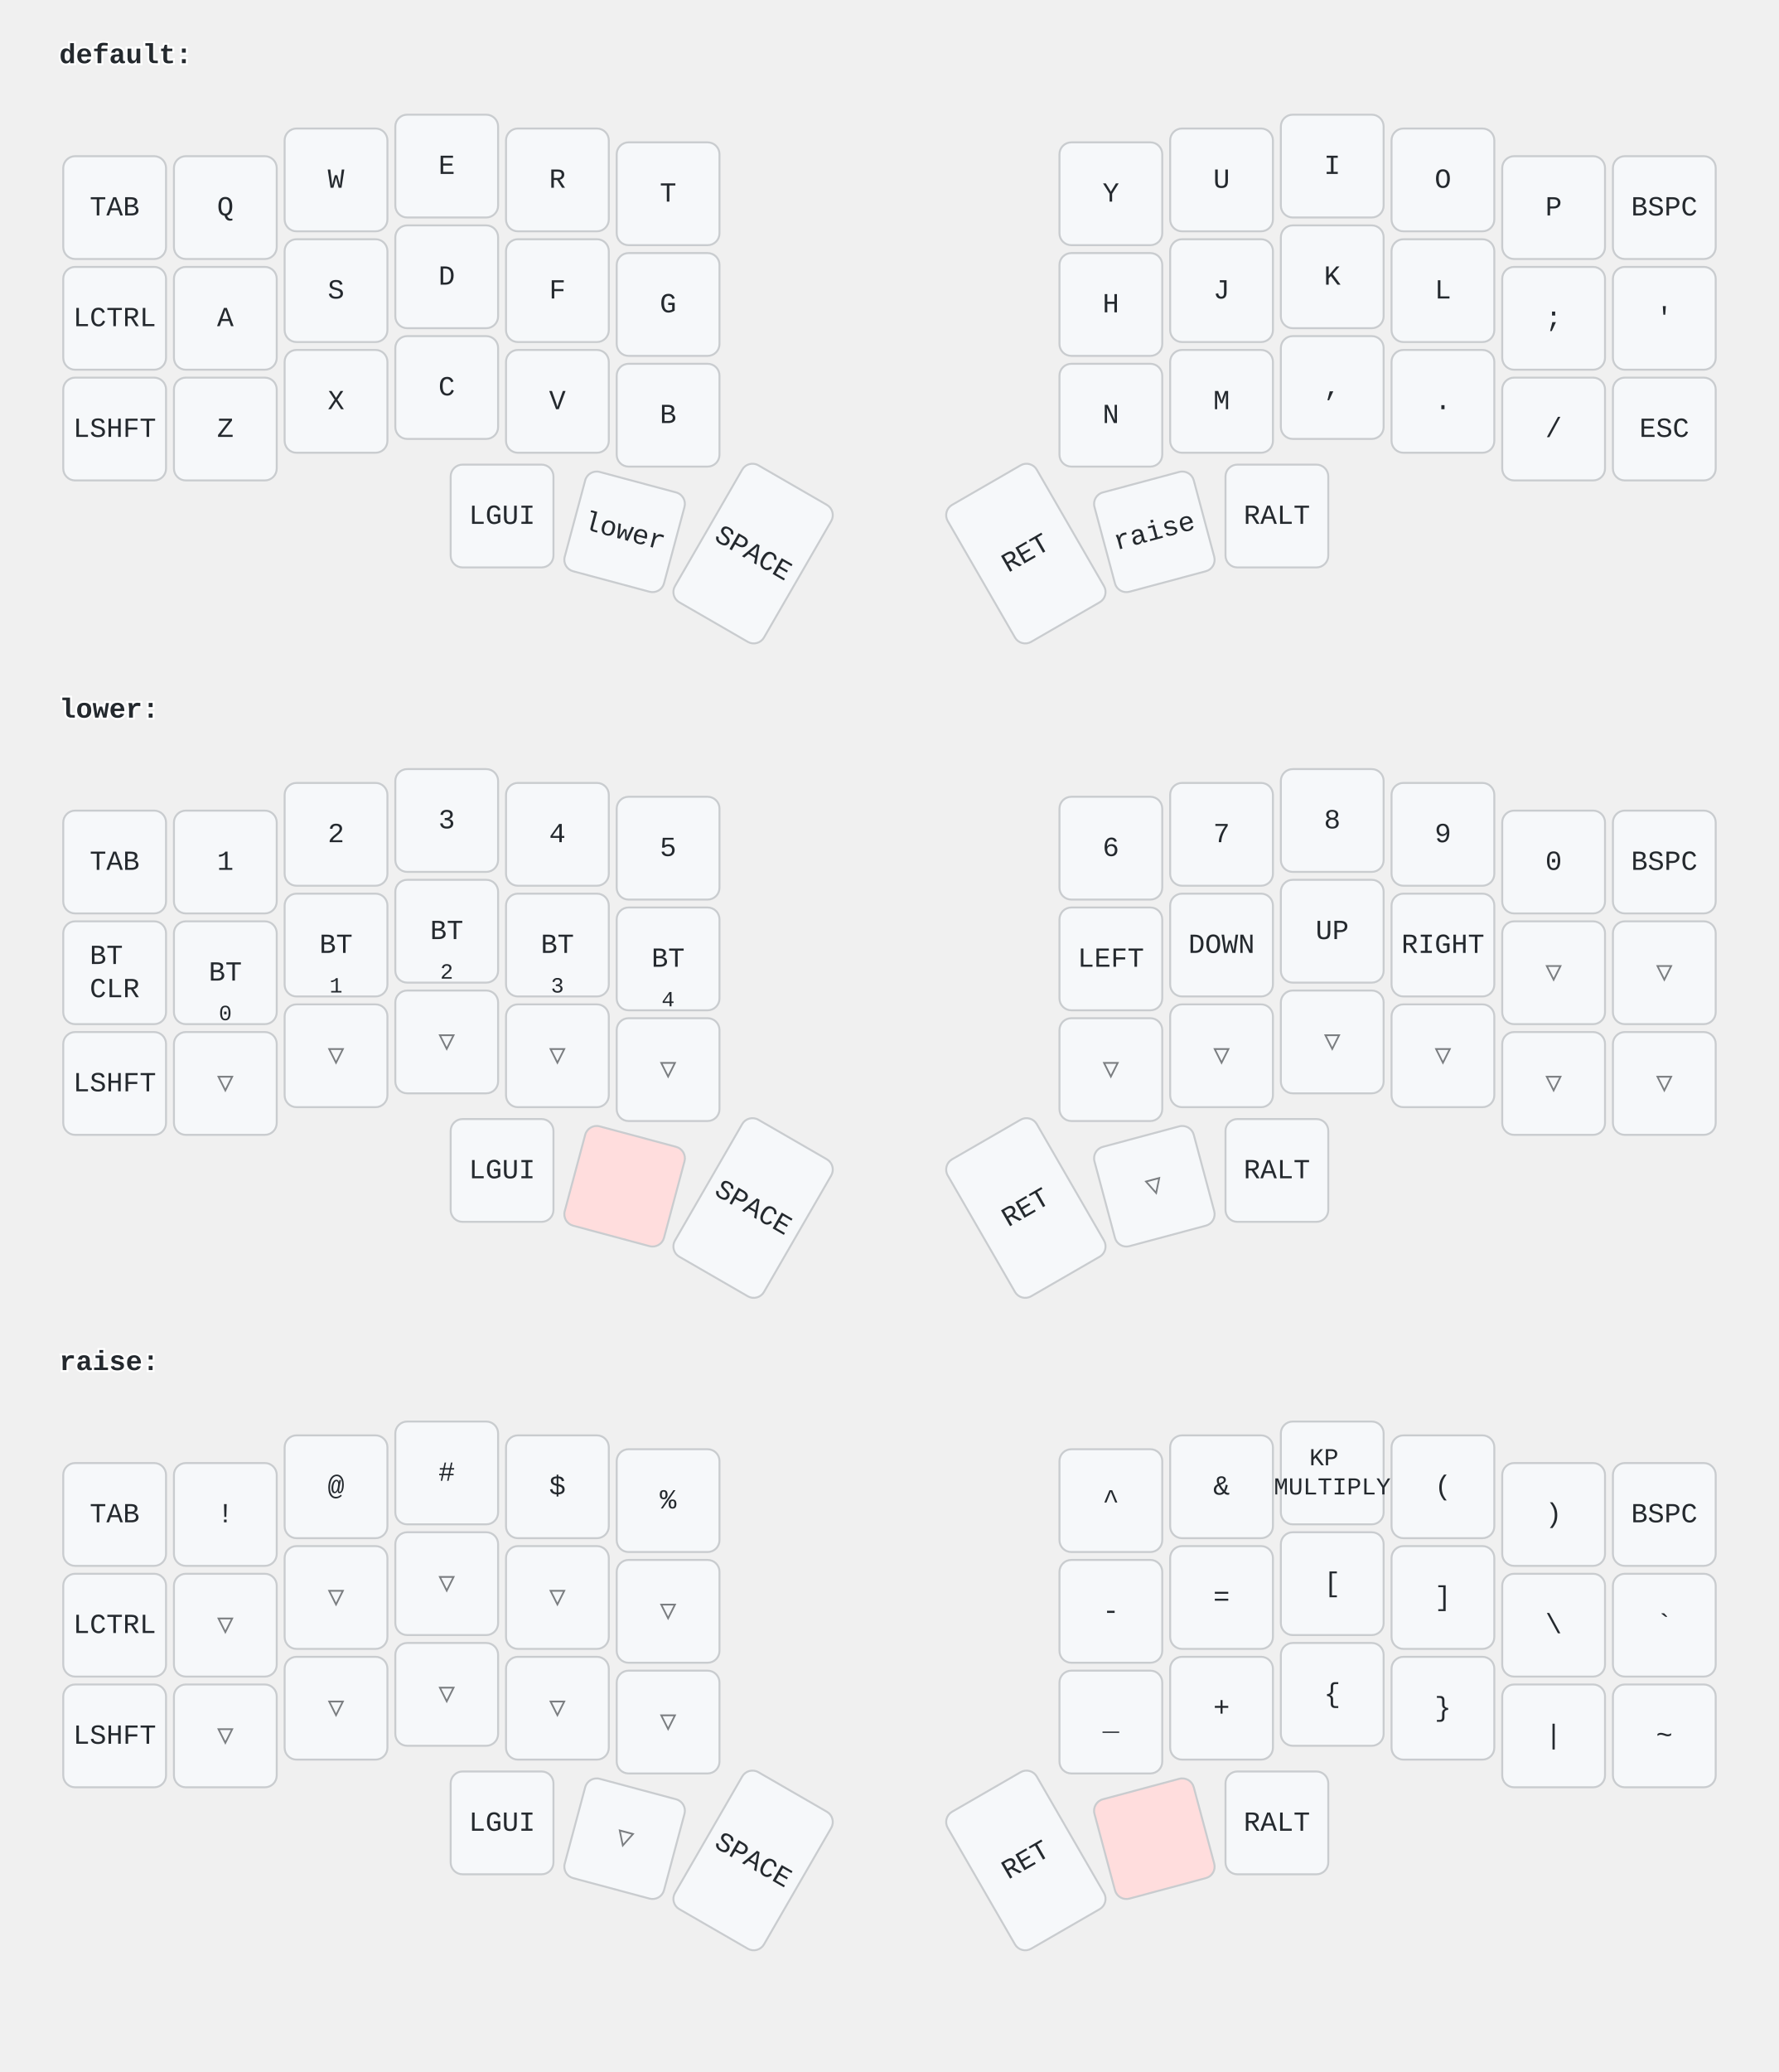
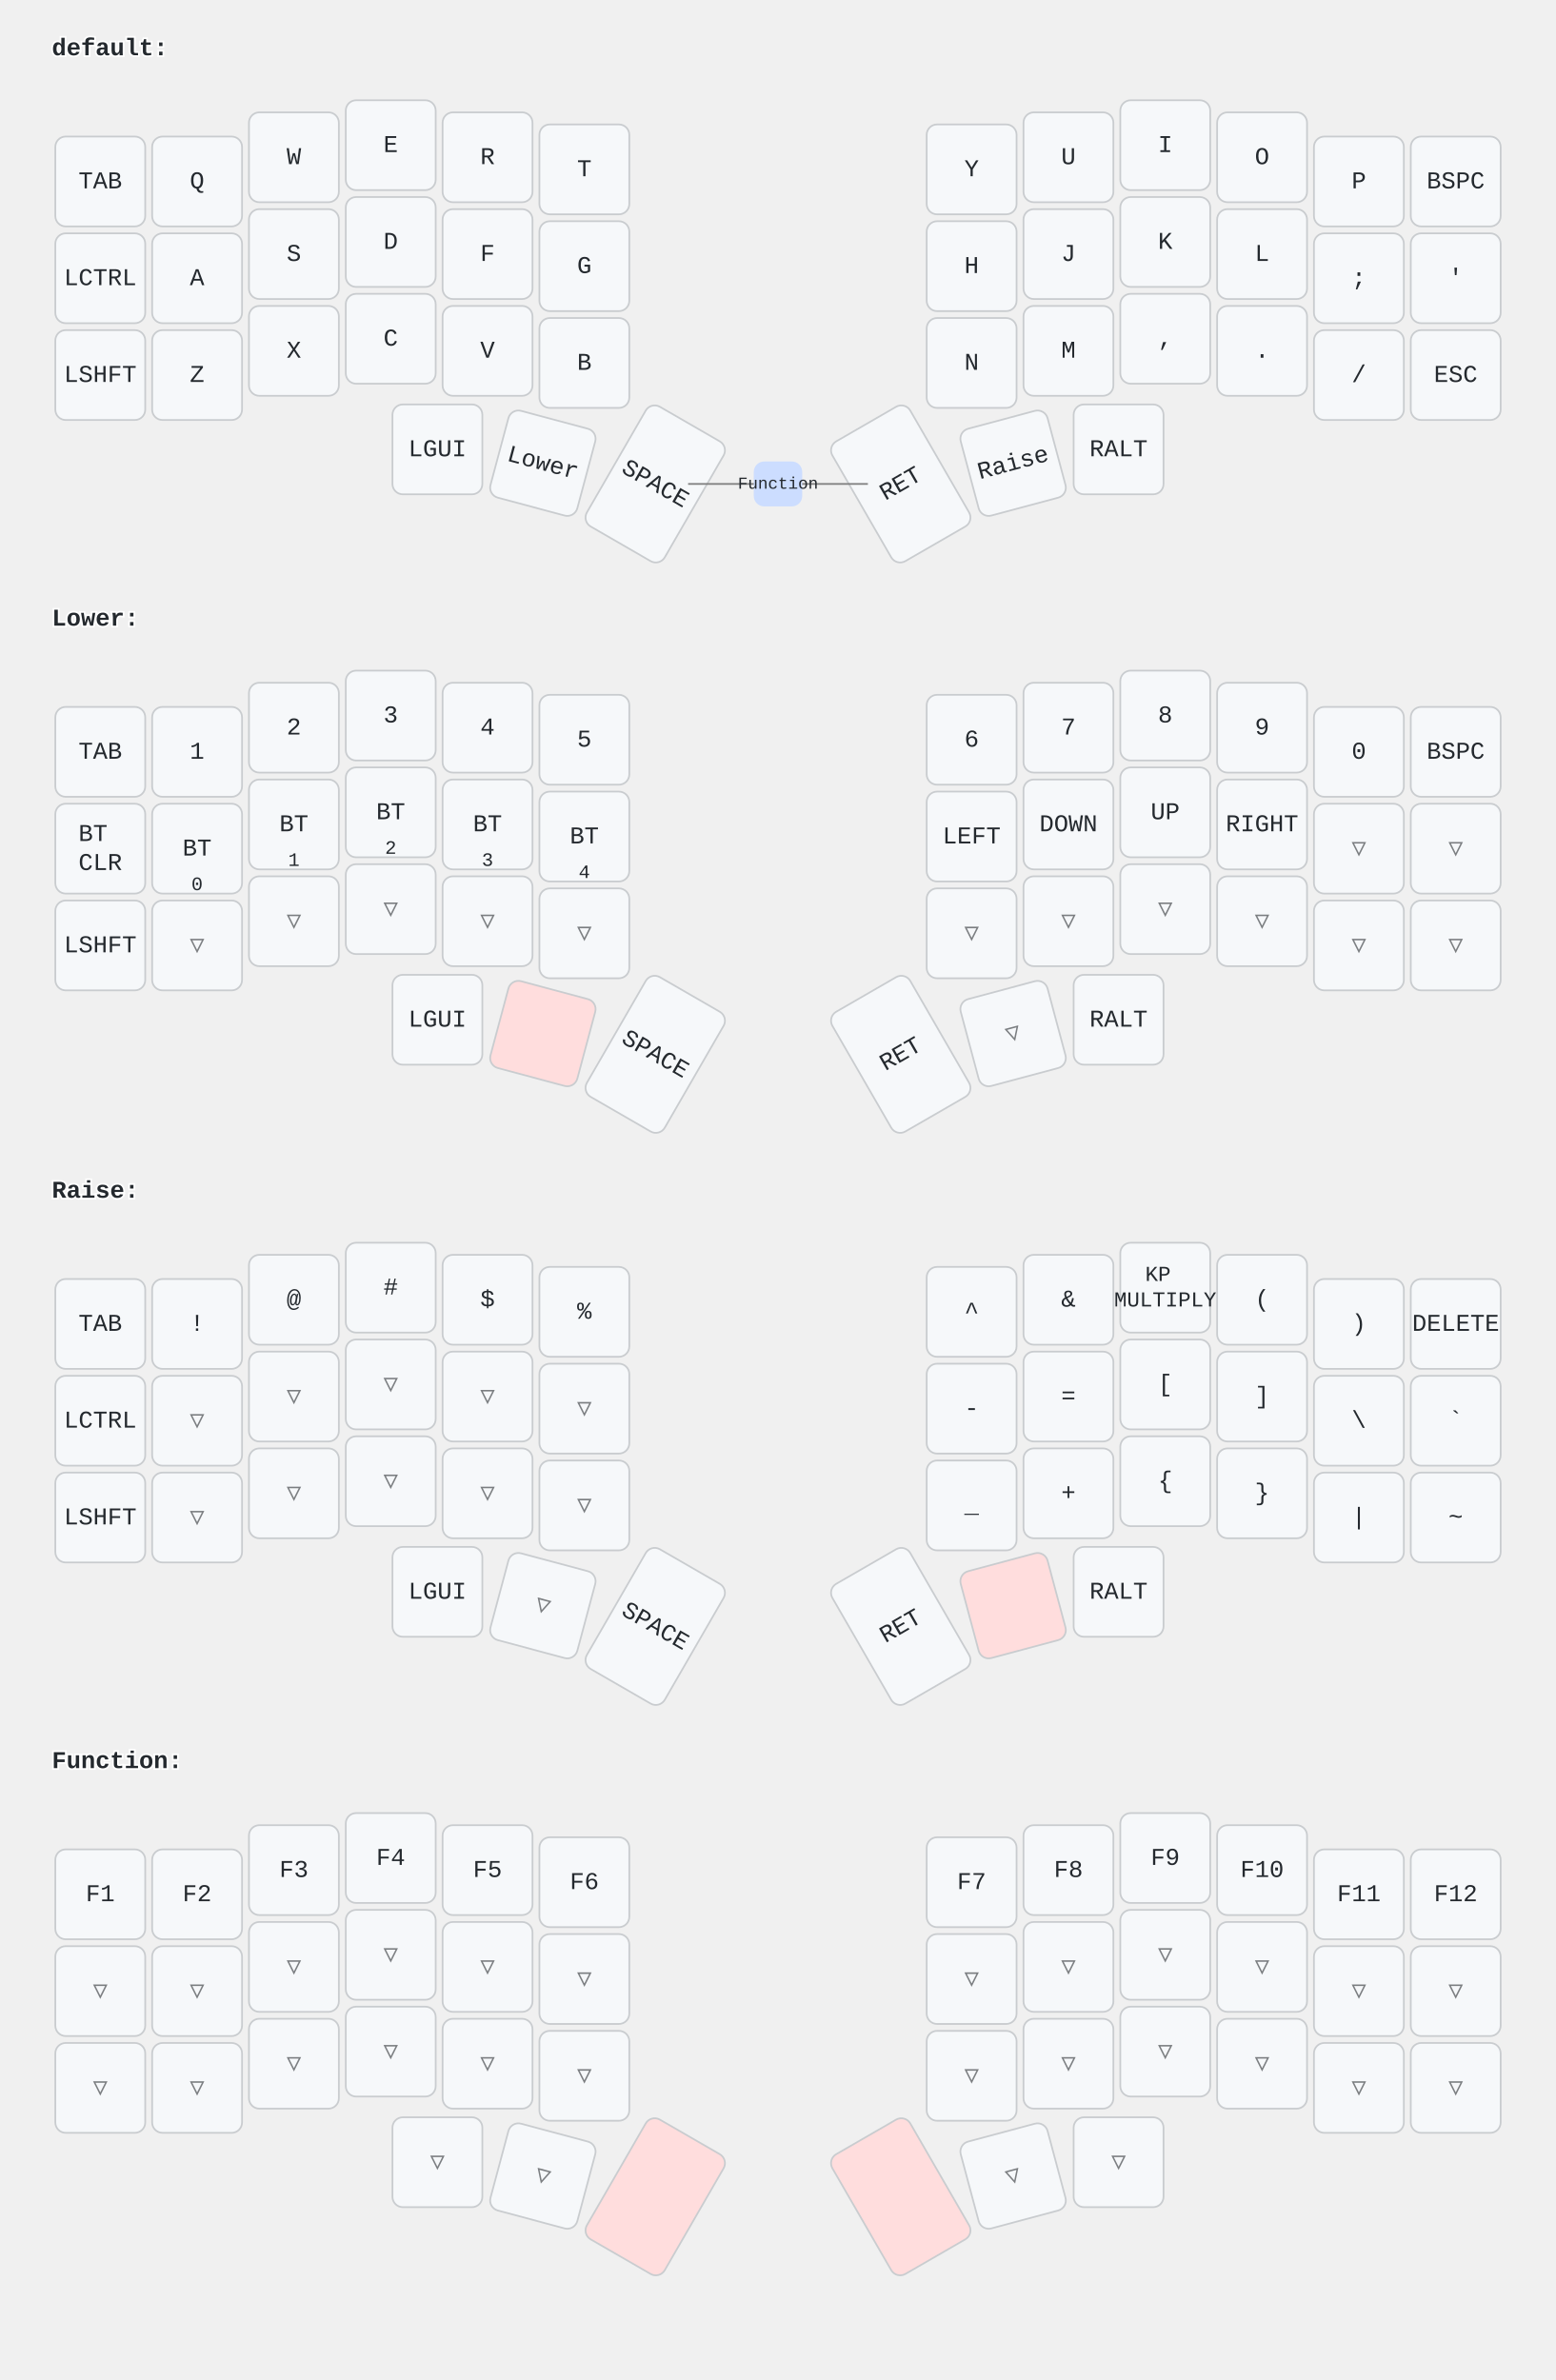
- <svg xmlns="http://www.w3.org/2000/svg" width="900" height="1048" viewBox="0 0 900 1048" class="keymap">
+ <svg xmlns="http://www.w3.org/2000/svg" width="900" height="1377" viewBox="0 0 900 1377" class="keymap">
  <style>/* inherit to force styles through use tags */
svg path {
    fill: inherit;
}

/* font and background color specifications */
svg.keymap {
    font-family: SFMono-Regular,Consolas,Liberation Mono,Menlo,monospace;
    font-size: 14px;
    font-kerning: normal;
    text-rendering: optimizeLegibility;
    fill: #24292e;
}

/* default key styling */
rect.key {
    fill: #f6f8fa;
    stroke: #c9cccf;
    stroke-width: 1;
}

/* default key side styling, only used is draw_key_sides is set */
rect.side {
    filter: brightness(90%);
}

/* color accent for combo boxes */
rect.combo, rect.combo-separate {
    fill: #cdf;
}

/* color accent for held keys */
rect.held, rect.combo.held {
    fill: #fdd;
}

/* color accent for ghost (optional) keys */
rect.ghost, rect.combo.ghost {
    stroke-dasharray: 4, 4;
    stroke-width: 2;
}

text {
    text-anchor: middle;
    dominant-baseline: middle;
}

/* styling for layer labels */
text.label {
    font-weight: bold;
    text-anchor: start;
    stroke: white;
    stroke-width: 2;
    paint-order: stroke;
}

/* styling for combo tap, and key hold/shifted label text */
text.combo, text.hold, text.shifted {
    font-size: 11px;
}

text.hold {
    text-anchor: middle;
    dominant-baseline: auto;
}

text.shifted {
    text-anchor: middle;
    dominant-baseline: hanging;
}

/* styling for hold/shifted label text in combo box */
text.combo.hold, text.combo.shifted {
    font-size: 8px;
}

/* lighter symbol for transparent keys */
text.trans {
    fill: #7b7e81;
}

/* styling for combo dendrons */
path.combo {
    stroke-width: 1;
    stroke: gray;
    fill: none;
}

/* Start Tabler Icons Cleanup */
/* cannot use height/width with glyphs */
.icon-tabler &gt; path {
    fill: inherit;
    stroke: inherit;
    stroke-width: 2;
}
/* hide tabler's default box */
.icon-tabler &gt; path[stroke="none"][fill="none"] {
    visibility: hidden;
}
/* End Tabler Icons Cleanup */
</style>
  <g transform="translate(30, 0)" class="layer-default">
    <text x="0" y="28" class="label">default:</text>
    <g transform="translate(0, 56)">
      <g transform="translate(28, 49)" class="key keypos-0">
        <rect rx="6" ry="6" x="-26" y="-26" width="52" height="52" class="key" />
        <text x="0" y="0" class="key tap">TAB</text>
      </g>
      <g transform="translate(84, 49)" class="key keypos-1">
        <rect rx="6" ry="6" x="-26" y="-26" width="52" height="52" class="key" />
        <text x="0" y="0" class="key tap">Q</text>
      </g>
      <g transform="translate(140, 35)" class="key keypos-2">
        <rect rx="6" ry="6" x="-26" y="-26" width="52" height="52" class="key" />
        <text x="0" y="0" class="key tap">W</text>
      </g>
      <g transform="translate(196, 28)" class="key keypos-3">
        <rect rx="6" ry="6" x="-26" y="-26" width="52" height="52" class="key" />
        <text x="0" y="0" class="key tap">E</text>
      </g>
      <g transform="translate(252, 35)" class="key keypos-4">
        <rect rx="6" ry="6" x="-26" y="-26" width="52" height="52" class="key" />
        <text x="0" y="0" class="key tap">R</text>
      </g>
      <g transform="translate(308, 42)" class="key keypos-5">
        <rect rx="6" ry="6" x="-26" y="-26" width="52" height="52" class="key" />
        <text x="0" y="0" class="key tap">T</text>
      </g>
      <g transform="translate(532, 42)" class="key keypos-6">
        <rect rx="6" ry="6" x="-26" y="-26" width="52" height="52" class="key" />
        <text x="0" y="0" class="key tap">Y</text>
      </g>
      <g transform="translate(588, 35)" class="key keypos-7">
        <rect rx="6" ry="6" x="-26" y="-26" width="52" height="52" class="key" />
        <text x="0" y="0" class="key tap">U</text>
      </g>
      <g transform="translate(644, 28)" class="key keypos-8">
        <rect rx="6" ry="6" x="-26" y="-26" width="52" height="52" class="key" />
        <text x="0" y="0" class="key tap">I</text>
      </g>
      <g transform="translate(700, 35)" class="key keypos-9">
        <rect rx="6" ry="6" x="-26" y="-26" width="52" height="52" class="key" />
        <text x="0" y="0" class="key tap">O</text>
      </g>
      <g transform="translate(756, 49)" class="key keypos-10">
        <rect rx="6" ry="6" x="-26" y="-26" width="52" height="52" class="key" />
        <text x="0" y="0" class="key tap">P</text>
      </g>
      <g transform="translate(812, 49)" class="key keypos-11">
        <rect rx="6" ry="6" x="-26" y="-26" width="52" height="52" class="key" />
        <text x="0" y="0" class="key tap">BSPC</text>
      </g>
      <g transform="translate(28, 105)" class="key keypos-12">
        <rect rx="6" ry="6" x="-26" y="-26" width="52" height="52" class="key" />
        <text x="0" y="0" class="key tap">LCTRL</text>
      </g>
      <g transform="translate(84, 105)" class="key keypos-13">
        <rect rx="6" ry="6" x="-26" y="-26" width="52" height="52" class="key" />
        <text x="0" y="0" class="key tap">A</text>
      </g>
      <g transform="translate(140, 91)" class="key keypos-14">
        <rect rx="6" ry="6" x="-26" y="-26" width="52" height="52" class="key" />
        <text x="0" y="0" class="key tap">S</text>
      </g>
      <g transform="translate(196, 84)" class="key keypos-15">
        <rect rx="6" ry="6" x="-26" y="-26" width="52" height="52" class="key" />
        <text x="0" y="0" class="key tap">D</text>
      </g>
      <g transform="translate(252, 91)" class="key keypos-16">
        <rect rx="6" ry="6" x="-26" y="-26" width="52" height="52" class="key" />
        <text x="0" y="0" class="key tap">F</text>
      </g>
      <g transform="translate(308, 98)" class="key keypos-17">
        <rect rx="6" ry="6" x="-26" y="-26" width="52" height="52" class="key" />
        <text x="0" y="0" class="key tap">G</text>
      </g>
      <g transform="translate(532, 98)" class="key keypos-18">
        <rect rx="6" ry="6" x="-26" y="-26" width="52" height="52" class="key" />
        <text x="0" y="0" class="key tap">H</text>
      </g>
      <g transform="translate(588, 91)" class="key keypos-19">
        <rect rx="6" ry="6" x="-26" y="-26" width="52" height="52" class="key" />
        <text x="0" y="0" class="key tap">J</text>
      </g>
      <g transform="translate(644, 84)" class="key keypos-20">
        <rect rx="6" ry="6" x="-26" y="-26" width="52" height="52" class="key" />
        <text x="0" y="0" class="key tap">K</text>
      </g>
      <g transform="translate(700, 91)" class="key keypos-21">
        <rect rx="6" ry="6" x="-26" y="-26" width="52" height="52" class="key" />
        <text x="0" y="0" class="key tap">L</text>
      </g>
      <g transform="translate(756, 105)" class="key keypos-22">
        <rect rx="6" ry="6" x="-26" y="-26" width="52" height="52" class="key" />
        <text x="0" y="0" class="key tap">;</text>
      </g>
      <g transform="translate(812, 105)" class="key keypos-23">
        <rect rx="6" ry="6" x="-26" y="-26" width="52" height="52" class="key" />
        <text x="0" y="0" class="key tap">'</text>
      </g>
      <g transform="translate(28, 161)" class="key keypos-24">
        <rect rx="6" ry="6" x="-26" y="-26" width="52" height="52" class="key" />
        <text x="0" y="0" class="key tap">LSHFT</text>
      </g>
      <g transform="translate(84, 161)" class="key keypos-25">
        <rect rx="6" ry="6" x="-26" y="-26" width="52" height="52" class="key" />
        <text x="0" y="0" class="key tap">Z</text>
      </g>
      <g transform="translate(140, 147)" class="key keypos-26">
        <rect rx="6" ry="6" x="-26" y="-26" width="52" height="52" class="key" />
        <text x="0" y="0" class="key tap">X</text>
      </g>
      <g transform="translate(196, 140)" class="key keypos-27">
        <rect rx="6" ry="6" x="-26" y="-26" width="52" height="52" class="key" />
        <text x="0" y="0" class="key tap">C</text>
      </g>
      <g transform="translate(252, 147)" class="key keypos-28">
        <rect rx="6" ry="6" x="-26" y="-26" width="52" height="52" class="key" />
        <text x="0" y="0" class="key tap">V</text>
      </g>
      <g transform="translate(308, 154)" class="key keypos-29">
        <rect rx="6" ry="6" x="-26" y="-26" width="52" height="52" class="key" />
        <text x="0" y="0" class="key tap">B</text>
      </g>
      <g transform="translate(532, 154)" class="key keypos-30">
        <rect rx="6" ry="6" x="-26" y="-26" width="52" height="52" class="key" />
        <text x="0" y="0" class="key tap">N</text>
      </g>
      <g transform="translate(588, 147)" class="key keypos-31">
        <rect rx="6" ry="6" x="-26" y="-26" width="52" height="52" class="key" />
        <text x="0" y="0" class="key tap">M</text>
      </g>
      <g transform="translate(644, 140)" class="key keypos-32">
        <rect rx="6" ry="6" x="-26" y="-26" width="52" height="52" class="key" />
        <text x="0" y="0" class="key tap">,</text>
      </g>
      <g transform="translate(700, 147)" class="key keypos-33">
        <rect rx="6" ry="6" x="-26" y="-26" width="52" height="52" class="key" />
        <text x="0" y="0" class="key tap">.</text>
      </g>
      <g transform="translate(756, 161)" class="key keypos-34">
        <rect rx="6" ry="6" x="-26" y="-26" width="52" height="52" class="key" />
        <text x="0" y="0" class="key tap">/</text>
      </g>
      <g transform="translate(812, 161)" class="key keypos-35">
        <rect rx="6" ry="6" x="-26" y="-26" width="52" height="52" class="key" />
        <text x="0" y="0" class="key tap">ESC</text>
      </g>
-       <g transform="translate(224, 205)" class="key keypos-36">
+       <g transform="translate(223, 204)" class="key keypos-36">
        <rect rx="6" ry="6" x="-26" y="-26" width="52" height="52" class="key" />
        <text x="0" y="0" class="key tap">LGUI</text>
      </g>
-       <g transform="translate(286, 213) rotate(15.0)" class="key keypos-37">
-         <rect rx="6" ry="6" x="-26" y="-26" width="52" height="52" class="key" />
-         <text x="0" y="0" class="key tap">lower</text>
-       </g>
-       <g transform="translate(351, 224) rotate(30.0)" class="key keypos-38">
+       <g transform="translate(284, 212) rotate(15.0)" class="key keypos-37">
+         <rect rx="6" ry="6" x="-26" y="-26" width="52" height="52" class="key" />
+         <text x="0" y="0" class="key tap">Lower</text>
+       </g>
+       <g transform="translate(349, 224) rotate(30.0)" class="key keypos-38">
        <rect rx="6" ry="6" x="-26" y="-40" width="52" height="80" class="key" />
        <text x="0" y="0" class="key tap">SPACE</text>
      </g>
-       <g transform="translate(489, 224) rotate(-30.0)" class="key keypos-39">
+       <g transform="translate(491, 224) rotate(-30.0)" class="key keypos-39">
        <rect rx="6" ry="6" x="-26" y="-40" width="52" height="80" class="key" />
        <text x="0" y="0" class="key tap">RET</text>
      </g>
-       <g transform="translate(554, 213) rotate(-15.0)" class="key keypos-40">
-         <rect rx="6" ry="6" x="-26" y="-26" width="52" height="52" class="key" />
-         <text x="0" y="0" class="key tap">raise</text>
-       </g>
-       <g transform="translate(616, 205)" class="key keypos-41">
+       <g transform="translate(556, 212) rotate(-15.0)" class="key keypos-40">
+         <rect rx="6" ry="6" x="-26" y="-26" width="52" height="52" class="key" />
+         <text x="0" y="0" class="key tap">Raise</text>
+       </g>
+       <g transform="translate(617, 204)" class="key keypos-41">
        <rect rx="6" ry="6" x="-26" y="-26" width="52" height="52" class="key" />
        <text x="0" y="0" class="key tap">RALT</text>
+       </g>
+       <g class="combo combopos-0">
+         <path d="M420,224 l-52,0" class="combo" />
+         <path d="M420,224 l52,0" class="combo" />
+         <rect rx="6" ry="6" x="406" y="211" width="28" height="26" class="combo" />
+         <text x="420" y="224" class="combo tap">
+           <tspan style="font-size: 88%">Function</tspan>
+         </text>
      </g>
    </g>
  </g>
-   <g transform="translate(30, 331)" class="layer-lower">
-     <text x="0" y="28" class="label">lower:</text>
+   <g transform="translate(30, 330)" class="layer-Lower">
+     <text x="0" y="28" class="label">Lower:</text>
    <g transform="translate(0, 56)">
      <g transform="translate(28, 49)" class="key keypos-0">
        <rect rx="6" ry="6" x="-26" y="-26" width="52" height="52" class="key" />
        <text x="0" y="0" class="key tap">TAB</text>
      </g>
      <g transform="translate(84, 49)" class="key keypos-1">
        <rect rx="6" ry="6" x="-26" y="-26" width="52" height="52" class="key" />
        <text x="0" y="0" class="key tap">1</text>
      </g>
      <g transform="translate(140, 35)" class="key keypos-2">
        <rect rx="6" ry="6" x="-26" y="-26" width="52" height="52" class="key" />
        <text x="0" y="0" class="key tap">2</text>
      </g>
      <g transform="translate(196, 28)" class="key keypos-3">
        <rect rx="6" ry="6" x="-26" y="-26" width="52" height="52" class="key" />
        <text x="0" y="0" class="key tap">3</text>
      </g>
      <g transform="translate(252, 35)" class="key keypos-4">
        <rect rx="6" ry="6" x="-26" y="-26" width="52" height="52" class="key" />
        <text x="0" y="0" class="key tap">4</text>
      </g>
      <g transform="translate(308, 42)" class="key keypos-5">
        <rect rx="6" ry="6" x="-26" y="-26" width="52" height="52" class="key" />
        <text x="0" y="0" class="key tap">5</text>
      </g>
      <g transform="translate(532, 42)" class="key keypos-6">
        <rect rx="6" ry="6" x="-26" y="-26" width="52" height="52" class="key" />
        <text x="0" y="0" class="key tap">6</text>
      </g>
      <g transform="translate(588, 35)" class="key keypos-7">
        <rect rx="6" ry="6" x="-26" y="-26" width="52" height="52" class="key" />
        <text x="0" y="0" class="key tap">7</text>
      </g>
      <g transform="translate(644, 28)" class="key keypos-8">
        <rect rx="6" ry="6" x="-26" y="-26" width="52" height="52" class="key" />
        <text x="0" y="0" class="key tap">8</text>
      </g>
      <g transform="translate(700, 35)" class="key keypos-9">
        <rect rx="6" ry="6" x="-26" y="-26" width="52" height="52" class="key" />
        <text x="0" y="0" class="key tap">9</text>
      </g>
      <g transform="translate(756, 49)" class="key keypos-10">
        <rect rx="6" ry="6" x="-26" y="-26" width="52" height="52" class="key" />
        <text x="0" y="0" class="key tap">0</text>
      </g>
      <g transform="translate(812, 49)" class="key keypos-11">
        <rect rx="6" ry="6" x="-26" y="-26" width="52" height="52" class="key" />
        <text x="0" y="0" class="key tap">BSPC</text>
      </g>
      <g transform="translate(28, 105)" class="key keypos-12">
        <rect rx="6" ry="6" x="-26" y="-26" width="52" height="52" class="key" />
        <text x="0" y="0" class="key tap">
          <tspan x="0" dy="-0.6em">BT</tspan>
          <tspan x="0" dy="1.2em">CLR</tspan>
        </text>
      </g>
      <g transform="translate(84, 105)" class="key keypos-13">
        <rect rx="6" ry="6" x="-26" y="-26" width="52" height="52" class="key" />
        <text x="0" y="0" class="key tap">BT</text>
        <text x="0" y="24" class="key hold">0</text>
      </g>
      <g transform="translate(140, 91)" class="key keypos-14">
        <rect rx="6" ry="6" x="-26" y="-26" width="52" height="52" class="key" />
        <text x="0" y="0" class="key tap">BT</text>
        <text x="0" y="24" class="key hold">1</text>
      </g>
      <g transform="translate(196, 84)" class="key keypos-15">
        <rect rx="6" ry="6" x="-26" y="-26" width="52" height="52" class="key" />
        <text x="0" y="0" class="key tap">BT</text>
        <text x="0" y="24" class="key hold">2</text>
      </g>
      <g transform="translate(252, 91)" class="key keypos-16">
        <rect rx="6" ry="6" x="-26" y="-26" width="52" height="52" class="key" />
        <text x="0" y="0" class="key tap">BT</text>
        <text x="0" y="24" class="key hold">3</text>
      </g>
      <g transform="translate(308, 98)" class="key keypos-17">
        <rect rx="6" ry="6" x="-26" y="-26" width="52" height="52" class="key" />
        <text x="0" y="0" class="key tap">BT</text>
        <text x="0" y="24" class="key hold">4</text>
      </g>
      <g transform="translate(532, 98)" class="key keypos-18">
        <rect rx="6" ry="6" x="-26" y="-26" width="52" height="52" class="key" />
        <text x="0" y="0" class="key tap">LEFT</text>
      </g>
      <g transform="translate(588, 91)" class="key keypos-19">
        <rect rx="6" ry="6" x="-26" y="-26" width="52" height="52" class="key" />
        <text x="0" y="0" class="key tap">DOWN</text>
      </g>
      <g transform="translate(644, 84)" class="key keypos-20">
        <rect rx="6" ry="6" x="-26" y="-26" width="52" height="52" class="key" />
        <text x="0" y="0" class="key tap">UP</text>
      </g>
      <g transform="translate(700, 91)" class="key keypos-21">
        <rect rx="6" ry="6" x="-26" y="-26" width="52" height="52" class="key" />
        <text x="0" y="0" class="key tap">RIGHT</text>
      </g>
      <g transform="translate(756, 105)" class="key trans keypos-22">
        <rect rx="6" ry="6" x="-26" y="-26" width="52" height="52" class="key trans" />
        <text x="0" y="0" class="key trans tap">▽</text>
      </g>
      <g transform="translate(812, 105)" class="key trans keypos-23">
        <rect rx="6" ry="6" x="-26" y="-26" width="52" height="52" class="key trans" />
        <text x="0" y="0" class="key trans tap">▽</text>
      </g>
      <g transform="translate(28, 161)" class="key keypos-24">
        <rect rx="6" ry="6" x="-26" y="-26" width="52" height="52" class="key" />
        <text x="0" y="0" class="key tap">LSHFT</text>
      </g>
      <g transform="translate(84, 161)" class="key trans keypos-25">
        <rect rx="6" ry="6" x="-26" y="-26" width="52" height="52" class="key trans" />
        <text x="0" y="0" class="key trans tap">▽</text>
      </g>
      <g transform="translate(140, 147)" class="key trans keypos-26">
        <rect rx="6" ry="6" x="-26" y="-26" width="52" height="52" class="key trans" />
        <text x="0" y="0" class="key trans tap">▽</text>
      </g>
      <g transform="translate(196, 140)" class="key trans keypos-27">
        <rect rx="6" ry="6" x="-26" y="-26" width="52" height="52" class="key trans" />
        <text x="0" y="0" class="key trans tap">▽</text>
      </g>
      <g transform="translate(252, 147)" class="key trans keypos-28">
        <rect rx="6" ry="6" x="-26" y="-26" width="52" height="52" class="key trans" />
        <text x="0" y="0" class="key trans tap">▽</text>
      </g>
      <g transform="translate(308, 154)" class="key trans keypos-29">
        <rect rx="6" ry="6" x="-26" y="-26" width="52" height="52" class="key trans" />
        <text x="0" y="0" class="key trans tap">▽</text>
      </g>
      <g transform="translate(532, 154)" class="key trans keypos-30">
        <rect rx="6" ry="6" x="-26" y="-26" width="52" height="52" class="key trans" />
        <text x="0" y="0" class="key trans tap">▽</text>
      </g>
      <g transform="translate(588, 147)" class="key trans keypos-31">
        <rect rx="6" ry="6" x="-26" y="-26" width="52" height="52" class="key trans" />
        <text x="0" y="0" class="key trans tap">▽</text>
      </g>
      <g transform="translate(644, 140)" class="key trans keypos-32">
        <rect rx="6" ry="6" x="-26" y="-26" width="52" height="52" class="key trans" />
        <text x="0" y="0" class="key trans tap">▽</text>
      </g>
      <g transform="translate(700, 147)" class="key trans keypos-33">
        <rect rx="6" ry="6" x="-26" y="-26" width="52" height="52" class="key trans" />
        <text x="0" y="0" class="key trans tap">▽</text>
      </g>
      <g transform="translate(756, 161)" class="key trans keypos-34">
        <rect rx="6" ry="6" x="-26" y="-26" width="52" height="52" class="key trans" />
        <text x="0" y="0" class="key trans tap">▽</text>
      </g>
      <g transform="translate(812, 161)" class="key trans keypos-35">
        <rect rx="6" ry="6" x="-26" y="-26" width="52" height="52" class="key trans" />
        <text x="0" y="0" class="key trans tap">▽</text>
      </g>
-       <g transform="translate(224, 205)" class="key keypos-36">
+       <g transform="translate(223, 204)" class="key keypos-36">
        <rect rx="6" ry="6" x="-26" y="-26" width="52" height="52" class="key" />
        <text x="0" y="0" class="key tap">LGUI</text>
      </g>
-       <g transform="translate(286, 213) rotate(15.0)" class="key held keypos-37">
+       <g transform="translate(284, 212) rotate(15.0)" class="key held keypos-37">
        <rect rx="6" ry="6" x="-26" y="-26" width="52" height="52" class="key held" />
      </g>
-       <g transform="translate(351, 224) rotate(30.0)" class="key keypos-38">
+       <g transform="translate(349, 224) rotate(30.0)" class="key keypos-38">
        <rect rx="6" ry="6" x="-26" y="-40" width="52" height="80" class="key" />
        <text x="0" y="0" class="key tap">SPACE</text>
      </g>
-       <g transform="translate(489, 224) rotate(-30.0)" class="key keypos-39">
+       <g transform="translate(491, 224) rotate(-30.0)" class="key keypos-39">
        <rect rx="6" ry="6" x="-26" y="-40" width="52" height="80" class="key" />
        <text x="0" y="0" class="key tap">RET</text>
      </g>
-       <g transform="translate(554, 213) rotate(-15.0)" class="key trans keypos-40">
-         <rect rx="6" ry="6" x="-26" y="-26" width="52" height="52" class="key trans" />
-         <text x="0" y="0" class="key trans tap">▽</text>
-       </g>
-       <g transform="translate(616, 205)" class="key keypos-41">
+       <g transform="translate(556, 212) rotate(-15.0)" class="key trans keypos-40">
+         <rect rx="6" ry="6" x="-26" y="-26" width="52" height="52" class="key trans" />
+         <text x="0" y="0" class="key trans tap">▽</text>
+       </g>
+       <g transform="translate(617, 204)" class="key keypos-41">
        <rect rx="6" ry="6" x="-26" y="-26" width="52" height="52" class="key" />
        <text x="0" y="0" class="key tap">RALT</text>
      </g>
    </g>
  </g>
-   <g transform="translate(30, 661)" class="layer-raise">
-     <text x="0" y="28" class="label">raise:</text>
+   <g transform="translate(30, 661)" class="layer-Raise">
+     <text x="0" y="28" class="label">Raise:</text>
    <g transform="translate(0, 56)">
      <g transform="translate(28, 49)" class="key keypos-0">
        <rect rx="6" ry="6" x="-26" y="-26" width="52" height="52" class="key" />
        <text x="0" y="0" class="key tap">TAB</text>
      </g>
      <g transform="translate(84, 49)" class="key keypos-1">
        <rect rx="6" ry="6" x="-26" y="-26" width="52" height="52" class="key" />
        <text x="0" y="0" class="key tap">!</text>
      </g>
      <g transform="translate(140, 35)" class="key keypos-2">
        <rect rx="6" ry="6" x="-26" y="-26" width="52" height="52" class="key" />
        <text x="0" y="0" class="key tap">@</text>
      </g>
      <g transform="translate(196, 28)" class="key keypos-3">
        <rect rx="6" ry="6" x="-26" y="-26" width="52" height="52" class="key" />
        <text x="0" y="0" class="key tap">#</text>
      </g>
      <g transform="translate(252, 35)" class="key keypos-4">
        <rect rx="6" ry="6" x="-26" y="-26" width="52" height="52" class="key" />
        <text x="0" y="0" class="key tap">$</text>
      </g>
      <g transform="translate(308, 42)" class="key keypos-5">
        <rect rx="6" ry="6" x="-26" y="-26" width="52" height="52" class="key" />
        <text x="0" y="0" class="key tap">%</text>
      </g>
      <g transform="translate(532, 42)" class="key keypos-6">
        <rect rx="6" ry="6" x="-26" y="-26" width="52" height="52" class="key" />
        <text x="0" y="0" class="key tap">^</text>
      </g>
      <g transform="translate(588, 35)" class="key keypos-7">
        <rect rx="6" ry="6" x="-26" y="-26" width="52" height="52" class="key" />
        <text x="0" y="0" class="key tap">&amp;</text>
      </g>
      <g transform="translate(644, 28)" class="key keypos-8">
        <rect rx="6" ry="6" x="-26" y="-26" width="52" height="52" class="key" />
        <text x="0" y="0" class="key tap">
          <tspan x="0" dy="-0.6em" style="font-size: 88%">KP</tspan>
          <tspan x="0" dy="1.2em" style="font-size: 88%">MULTIPLY</tspan>
        </text>
      </g>
      <g transform="translate(700, 35)" class="key keypos-9">
        <rect rx="6" ry="6" x="-26" y="-26" width="52" height="52" class="key" />
        <text x="0" y="0" class="key tap">(</text>
      </g>
      <g transform="translate(756, 49)" class="key keypos-10">
        <rect rx="6" ry="6" x="-26" y="-26" width="52" height="52" class="key" />
        <text x="0" y="0" class="key tap">)</text>
      </g>
      <g transform="translate(812, 49)" class="key keypos-11">
        <rect rx="6" ry="6" x="-26" y="-26" width="52" height="52" class="key" />
-         <text x="0" y="0" class="key tap">BSPC</text>
+         <text x="0" y="0" class="key tap">DELETE</text>
      </g>
      <g transform="translate(28, 105)" class="key keypos-12">
        <rect rx="6" ry="6" x="-26" y="-26" width="52" height="52" class="key" />
        <text x="0" y="0" class="key tap">LCTRL</text>
      </g>
      <g transform="translate(84, 105)" class="key trans keypos-13">
        <rect rx="6" ry="6" x="-26" y="-26" width="52" height="52" class="key trans" />
        <text x="0" y="0" class="key trans tap">▽</text>
      </g>
      <g transform="translate(140, 91)" class="key trans keypos-14">
        <rect rx="6" ry="6" x="-26" y="-26" width="52" height="52" class="key trans" />
        <text x="0" y="0" class="key trans tap">▽</text>
      </g>
      <g transform="translate(196, 84)" class="key trans keypos-15">
        <rect rx="6" ry="6" x="-26" y="-26" width="52" height="52" class="key trans" />
        <text x="0" y="0" class="key trans tap">▽</text>
      </g>
      <g transform="translate(252, 91)" class="key trans keypos-16">
        <rect rx="6" ry="6" x="-26" y="-26" width="52" height="52" class="key trans" />
        <text x="0" y="0" class="key trans tap">▽</text>
      </g>
      <g transform="translate(308, 98)" class="key trans keypos-17">
        <rect rx="6" ry="6" x="-26" y="-26" width="52" height="52" class="key trans" />
        <text x="0" y="0" class="key trans tap">▽</text>
      </g>
      <g transform="translate(532, 98)" class="key keypos-18">
        <rect rx="6" ry="6" x="-26" y="-26" width="52" height="52" class="key" />
        <text x="0" y="0" class="key tap">-</text>
      </g>
      <g transform="translate(588, 91)" class="key keypos-19">
        <rect rx="6" ry="6" x="-26" y="-26" width="52" height="52" class="key" />
        <text x="0" y="0" class="key tap">=</text>
      </g>
      <g transform="translate(644, 84)" class="key keypos-20">
        <rect rx="6" ry="6" x="-26" y="-26" width="52" height="52" class="key" />
        <text x="0" y="0" class="key tap">[</text>
      </g>
      <g transform="translate(700, 91)" class="key keypos-21">
        <rect rx="6" ry="6" x="-26" y="-26" width="52" height="52" class="key" />
        <text x="0" y="0" class="key tap">]</text>
      </g>
      <g transform="translate(756, 105)" class="key keypos-22">
        <rect rx="6" ry="6" x="-26" y="-26" width="52" height="52" class="key" />
        <text x="0" y="0" class="key tap">\</text>
      </g>
      <g transform="translate(812, 105)" class="key keypos-23">
        <rect rx="6" ry="6" x="-26" y="-26" width="52" height="52" class="key" />
        <text x="0" y="0" class="key tap">`</text>
      </g>
      <g transform="translate(28, 161)" class="key keypos-24">
        <rect rx="6" ry="6" x="-26" y="-26" width="52" height="52" class="key" />
        <text x="0" y="0" class="key tap">LSHFT</text>
      </g>
      <g transform="translate(84, 161)" class="key trans keypos-25">
        <rect rx="6" ry="6" x="-26" y="-26" width="52" height="52" class="key trans" />
        <text x="0" y="0" class="key trans tap">▽</text>
      </g>
      <g transform="translate(140, 147)" class="key trans keypos-26">
        <rect rx="6" ry="6" x="-26" y="-26" width="52" height="52" class="key trans" />
        <text x="0" y="0" class="key trans tap">▽</text>
      </g>
      <g transform="translate(196, 140)" class="key trans keypos-27">
        <rect rx="6" ry="6" x="-26" y="-26" width="52" height="52" class="key trans" />
        <text x="0" y="0" class="key trans tap">▽</text>
      </g>
      <g transform="translate(252, 147)" class="key trans keypos-28">
        <rect rx="6" ry="6" x="-26" y="-26" width="52" height="52" class="key trans" />
        <text x="0" y="0" class="key trans tap">▽</text>
      </g>
      <g transform="translate(308, 154)" class="key trans keypos-29">
        <rect rx="6" ry="6" x="-26" y="-26" width="52" height="52" class="key trans" />
        <text x="0" y="0" class="key trans tap">▽</text>
      </g>
      <g transform="translate(532, 154)" class="key keypos-30">
        <rect rx="6" ry="6" x="-26" y="-26" width="52" height="52" class="key" />
        <text x="0" y="0" class="key tap">_</text>
      </g>
      <g transform="translate(588, 147)" class="key keypos-31">
        <rect rx="6" ry="6" x="-26" y="-26" width="52" height="52" class="key" />
        <text x="0" y="0" class="key tap">+</text>
      </g>
      <g transform="translate(644, 140)" class="key keypos-32">
        <rect rx="6" ry="6" x="-26" y="-26" width="52" height="52" class="key" />
        <text x="0" y="0" class="key tap">{</text>
      </g>
      <g transform="translate(700, 147)" class="key keypos-33">
        <rect rx="6" ry="6" x="-26" y="-26" width="52" height="52" class="key" />
        <text x="0" y="0" class="key tap">}</text>
      </g>
      <g transform="translate(756, 161)" class="key keypos-34">
        <rect rx="6" ry="6" x="-26" y="-26" width="52" height="52" class="key" />
        <text x="0" y="0" class="key tap">|</text>
      </g>
      <g transform="translate(812, 161)" class="key keypos-35">
        <rect rx="6" ry="6" x="-26" y="-26" width="52" height="52" class="key" />
        <text x="0" y="0" class="key tap">~</text>
      </g>
-       <g transform="translate(224, 205)" class="key keypos-36">
+       <g transform="translate(223, 204)" class="key keypos-36">
        <rect rx="6" ry="6" x="-26" y="-26" width="52" height="52" class="key" />
        <text x="0" y="0" class="key tap">LGUI</text>
      </g>
-       <g transform="translate(286, 213) rotate(15.0)" class="key trans keypos-37">
-         <rect rx="6" ry="6" x="-26" y="-26" width="52" height="52" class="key trans" />
-         <text x="0" y="0" class="key trans tap">▽</text>
-       </g>
-       <g transform="translate(351, 224) rotate(30.0)" class="key keypos-38">
+       <g transform="translate(284, 212) rotate(15.0)" class="key trans keypos-37">
+         <rect rx="6" ry="6" x="-26" y="-26" width="52" height="52" class="key trans" />
+         <text x="0" y="0" class="key trans tap">▽</text>
+       </g>
+       <g transform="translate(349, 224) rotate(30.0)" class="key keypos-38">
        <rect rx="6" ry="6" x="-26" y="-40" width="52" height="80" class="key" />
        <text x="0" y="0" class="key tap">SPACE</text>
      </g>
-       <g transform="translate(489, 224) rotate(-30.0)" class="key keypos-39">
+       <g transform="translate(491, 224) rotate(-30.0)" class="key keypos-39">
        <rect rx="6" ry="6" x="-26" y="-40" width="52" height="80" class="key" />
        <text x="0" y="0" class="key tap">RET</text>
      </g>
-       <g transform="translate(554, 213) rotate(-15.0)" class="key held keypos-40">
+       <g transform="translate(556, 212) rotate(-15.0)" class="key held keypos-40">
        <rect rx="6" ry="6" x="-26" y="-26" width="52" height="52" class="key held" />
      </g>
-       <g transform="translate(616, 205)" class="key keypos-41">
+       <g transform="translate(617, 204)" class="key keypos-41">
        <rect rx="6" ry="6" x="-26" y="-26" width="52" height="52" class="key" />
        <text x="0" y="0" class="key tap">RALT</text>
+       </g>
+     </g>
+   </g>
+   <g transform="translate(30, 991)" class="layer-Function">
+     <text x="0" y="28" class="label">Function:</text>
+     <g transform="translate(0, 56)">
+       <g transform="translate(28, 49)" class="key keypos-0">
+         <rect rx="6" ry="6" x="-26" y="-26" width="52" height="52" class="key" />
+         <text x="0" y="0" class="key tap">F1</text>
+       </g>
+       <g transform="translate(84, 49)" class="key keypos-1">
+         <rect rx="6" ry="6" x="-26" y="-26" width="52" height="52" class="key" />
+         <text x="0" y="0" class="key tap">F2</text>
+       </g>
+       <g transform="translate(140, 35)" class="key keypos-2">
+         <rect rx="6" ry="6" x="-26" y="-26" width="52" height="52" class="key" />
+         <text x="0" y="0" class="key tap">F3</text>
+       </g>
+       <g transform="translate(196, 28)" class="key keypos-3">
+         <rect rx="6" ry="6" x="-26" y="-26" width="52" height="52" class="key" />
+         <text x="0" y="0" class="key tap">F4</text>
+       </g>
+       <g transform="translate(252, 35)" class="key keypos-4">
+         <rect rx="6" ry="6" x="-26" y="-26" width="52" height="52" class="key" />
+         <text x="0" y="0" class="key tap">F5</text>
+       </g>
+       <g transform="translate(308, 42)" class="key keypos-5">
+         <rect rx="6" ry="6" x="-26" y="-26" width="52" height="52" class="key" />
+         <text x="0" y="0" class="key tap">F6</text>
+       </g>
+       <g transform="translate(532, 42)" class="key keypos-6">
+         <rect rx="6" ry="6" x="-26" y="-26" width="52" height="52" class="key" />
+         <text x="0" y="0" class="key tap">F7</text>
+       </g>
+       <g transform="translate(588, 35)" class="key keypos-7">
+         <rect rx="6" ry="6" x="-26" y="-26" width="52" height="52" class="key" />
+         <text x="0" y="0" class="key tap">F8</text>
+       </g>
+       <g transform="translate(644, 28)" class="key keypos-8">
+         <rect rx="6" ry="6" x="-26" y="-26" width="52" height="52" class="key" />
+         <text x="0" y="0" class="key tap">F9</text>
+       </g>
+       <g transform="translate(700, 35)" class="key keypos-9">
+         <rect rx="6" ry="6" x="-26" y="-26" width="52" height="52" class="key" />
+         <text x="0" y="0" class="key tap">F10</text>
+       </g>
+       <g transform="translate(756, 49)" class="key keypos-10">
+         <rect rx="6" ry="6" x="-26" y="-26" width="52" height="52" class="key" />
+         <text x="0" y="0" class="key tap">F11</text>
+       </g>
+       <g transform="translate(812, 49)" class="key keypos-11">
+         <rect rx="6" ry="6" x="-26" y="-26" width="52" height="52" class="key" />
+         <text x="0" y="0" class="key tap">F12</text>
+       </g>
+       <g transform="translate(28, 105)" class="key trans keypos-12">
+         <rect rx="6" ry="6" x="-26" y="-26" width="52" height="52" class="key trans" />
+         <text x="0" y="0" class="key trans tap">▽</text>
+       </g>
+       <g transform="translate(84, 105)" class="key trans keypos-13">
+         <rect rx="6" ry="6" x="-26" y="-26" width="52" height="52" class="key trans" />
+         <text x="0" y="0" class="key trans tap">▽</text>
+       </g>
+       <g transform="translate(140, 91)" class="key trans keypos-14">
+         <rect rx="6" ry="6" x="-26" y="-26" width="52" height="52" class="key trans" />
+         <text x="0" y="0" class="key trans tap">▽</text>
+       </g>
+       <g transform="translate(196, 84)" class="key trans keypos-15">
+         <rect rx="6" ry="6" x="-26" y="-26" width="52" height="52" class="key trans" />
+         <text x="0" y="0" class="key trans tap">▽</text>
+       </g>
+       <g transform="translate(252, 91)" class="key trans keypos-16">
+         <rect rx="6" ry="6" x="-26" y="-26" width="52" height="52" class="key trans" />
+         <text x="0" y="0" class="key trans tap">▽</text>
+       </g>
+       <g transform="translate(308, 98)" class="key trans keypos-17">
+         <rect rx="6" ry="6" x="-26" y="-26" width="52" height="52" class="key trans" />
+         <text x="0" y="0" class="key trans tap">▽</text>
+       </g>
+       <g transform="translate(532, 98)" class="key trans keypos-18">
+         <rect rx="6" ry="6" x="-26" y="-26" width="52" height="52" class="key trans" />
+         <text x="0" y="0" class="key trans tap">▽</text>
+       </g>
+       <g transform="translate(588, 91)" class="key trans keypos-19">
+         <rect rx="6" ry="6" x="-26" y="-26" width="52" height="52" class="key trans" />
+         <text x="0" y="0" class="key trans tap">▽</text>
+       </g>
+       <g transform="translate(644, 84)" class="key trans keypos-20">
+         <rect rx="6" ry="6" x="-26" y="-26" width="52" height="52" class="key trans" />
+         <text x="0" y="0" class="key trans tap">▽</text>
+       </g>
+       <g transform="translate(700, 91)" class="key trans keypos-21">
+         <rect rx="6" ry="6" x="-26" y="-26" width="52" height="52" class="key trans" />
+         <text x="0" y="0" class="key trans tap">▽</text>
+       </g>
+       <g transform="translate(756, 105)" class="key trans keypos-22">
+         <rect rx="6" ry="6" x="-26" y="-26" width="52" height="52" class="key trans" />
+         <text x="0" y="0" class="key trans tap">▽</text>
+       </g>
+       <g transform="translate(812, 105)" class="key trans keypos-23">
+         <rect rx="6" ry="6" x="-26" y="-26" width="52" height="52" class="key trans" />
+         <text x="0" y="0" class="key trans tap">▽</text>
+       </g>
+       <g transform="translate(28, 161)" class="key trans keypos-24">
+         <rect rx="6" ry="6" x="-26" y="-26" width="52" height="52" class="key trans" />
+         <text x="0" y="0" class="key trans tap">▽</text>
+       </g>
+       <g transform="translate(84, 161)" class="key trans keypos-25">
+         <rect rx="6" ry="6" x="-26" y="-26" width="52" height="52" class="key trans" />
+         <text x="0" y="0" class="key trans tap">▽</text>
+       </g>
+       <g transform="translate(140, 147)" class="key trans keypos-26">
+         <rect rx="6" ry="6" x="-26" y="-26" width="52" height="52" class="key trans" />
+         <text x="0" y="0" class="key trans tap">▽</text>
+       </g>
+       <g transform="translate(196, 140)" class="key trans keypos-27">
+         <rect rx="6" ry="6" x="-26" y="-26" width="52" height="52" class="key trans" />
+         <text x="0" y="0" class="key trans tap">▽</text>
+       </g>
+       <g transform="translate(252, 147)" class="key trans keypos-28">
+         <rect rx="6" ry="6" x="-26" y="-26" width="52" height="52" class="key trans" />
+         <text x="0" y="0" class="key trans tap">▽</text>
+       </g>
+       <g transform="translate(308, 154)" class="key trans keypos-29">
+         <rect rx="6" ry="6" x="-26" y="-26" width="52" height="52" class="key trans" />
+         <text x="0" y="0" class="key trans tap">▽</text>
+       </g>
+       <g transform="translate(532, 154)" class="key trans keypos-30">
+         <rect rx="6" ry="6" x="-26" y="-26" width="52" height="52" class="key trans" />
+         <text x="0" y="0" class="key trans tap">▽</text>
+       </g>
+       <g transform="translate(588, 147)" class="key trans keypos-31">
+         <rect rx="6" ry="6" x="-26" y="-26" width="52" height="52" class="key trans" />
+         <text x="0" y="0" class="key trans tap">▽</text>
+       </g>
+       <g transform="translate(644, 140)" class="key trans keypos-32">
+         <rect rx="6" ry="6" x="-26" y="-26" width="52" height="52" class="key trans" />
+         <text x="0" y="0" class="key trans tap">▽</text>
+       </g>
+       <g transform="translate(700, 147)" class="key trans keypos-33">
+         <rect rx="6" ry="6" x="-26" y="-26" width="52" height="52" class="key trans" />
+         <text x="0" y="0" class="key trans tap">▽</text>
+       </g>
+       <g transform="translate(756, 161)" class="key trans keypos-34">
+         <rect rx="6" ry="6" x="-26" y="-26" width="52" height="52" class="key trans" />
+         <text x="0" y="0" class="key trans tap">▽</text>
+       </g>
+       <g transform="translate(812, 161)" class="key trans keypos-35">
+         <rect rx="6" ry="6" x="-26" y="-26" width="52" height="52" class="key trans" />
+         <text x="0" y="0" class="key trans tap">▽</text>
+       </g>
+       <g transform="translate(223, 204)" class="key trans keypos-36">
+         <rect rx="6" ry="6" x="-26" y="-26" width="52" height="52" class="key trans" />
+         <text x="0" y="0" class="key trans tap">▽</text>
+       </g>
+       <g transform="translate(284, 212) rotate(15.0)" class="key trans keypos-37">
+         <rect rx="6" ry="6" x="-26" y="-26" width="52" height="52" class="key trans" />
+         <text x="0" y="0" class="key trans tap">▽</text>
+       </g>
+       <g transform="translate(349, 224) rotate(30.0)" class="key held keypos-38">
+         <rect rx="6" ry="6" x="-26" y="-40" width="52" height="80" class="key held" />
+       </g>
+       <g transform="translate(491, 224) rotate(-30.0)" class="key held keypos-39">
+         <rect rx="6" ry="6" x="-26" y="-40" width="52" height="80" class="key held" />
+       </g>
+       <g transform="translate(556, 212) rotate(-15.0)" class="key trans keypos-40">
+         <rect rx="6" ry="6" x="-26" y="-26" width="52" height="52" class="key trans" />
+         <text x="0" y="0" class="key trans tap">▽</text>
+       </g>
+       <g transform="translate(617, 204)" class="key trans keypos-41">
+         <rect rx="6" ry="6" x="-26" y="-26" width="52" height="52" class="key trans" />
+         <text x="0" y="0" class="key trans tap">▽</text>
      </g>
    </g>
  </g>
</svg>
